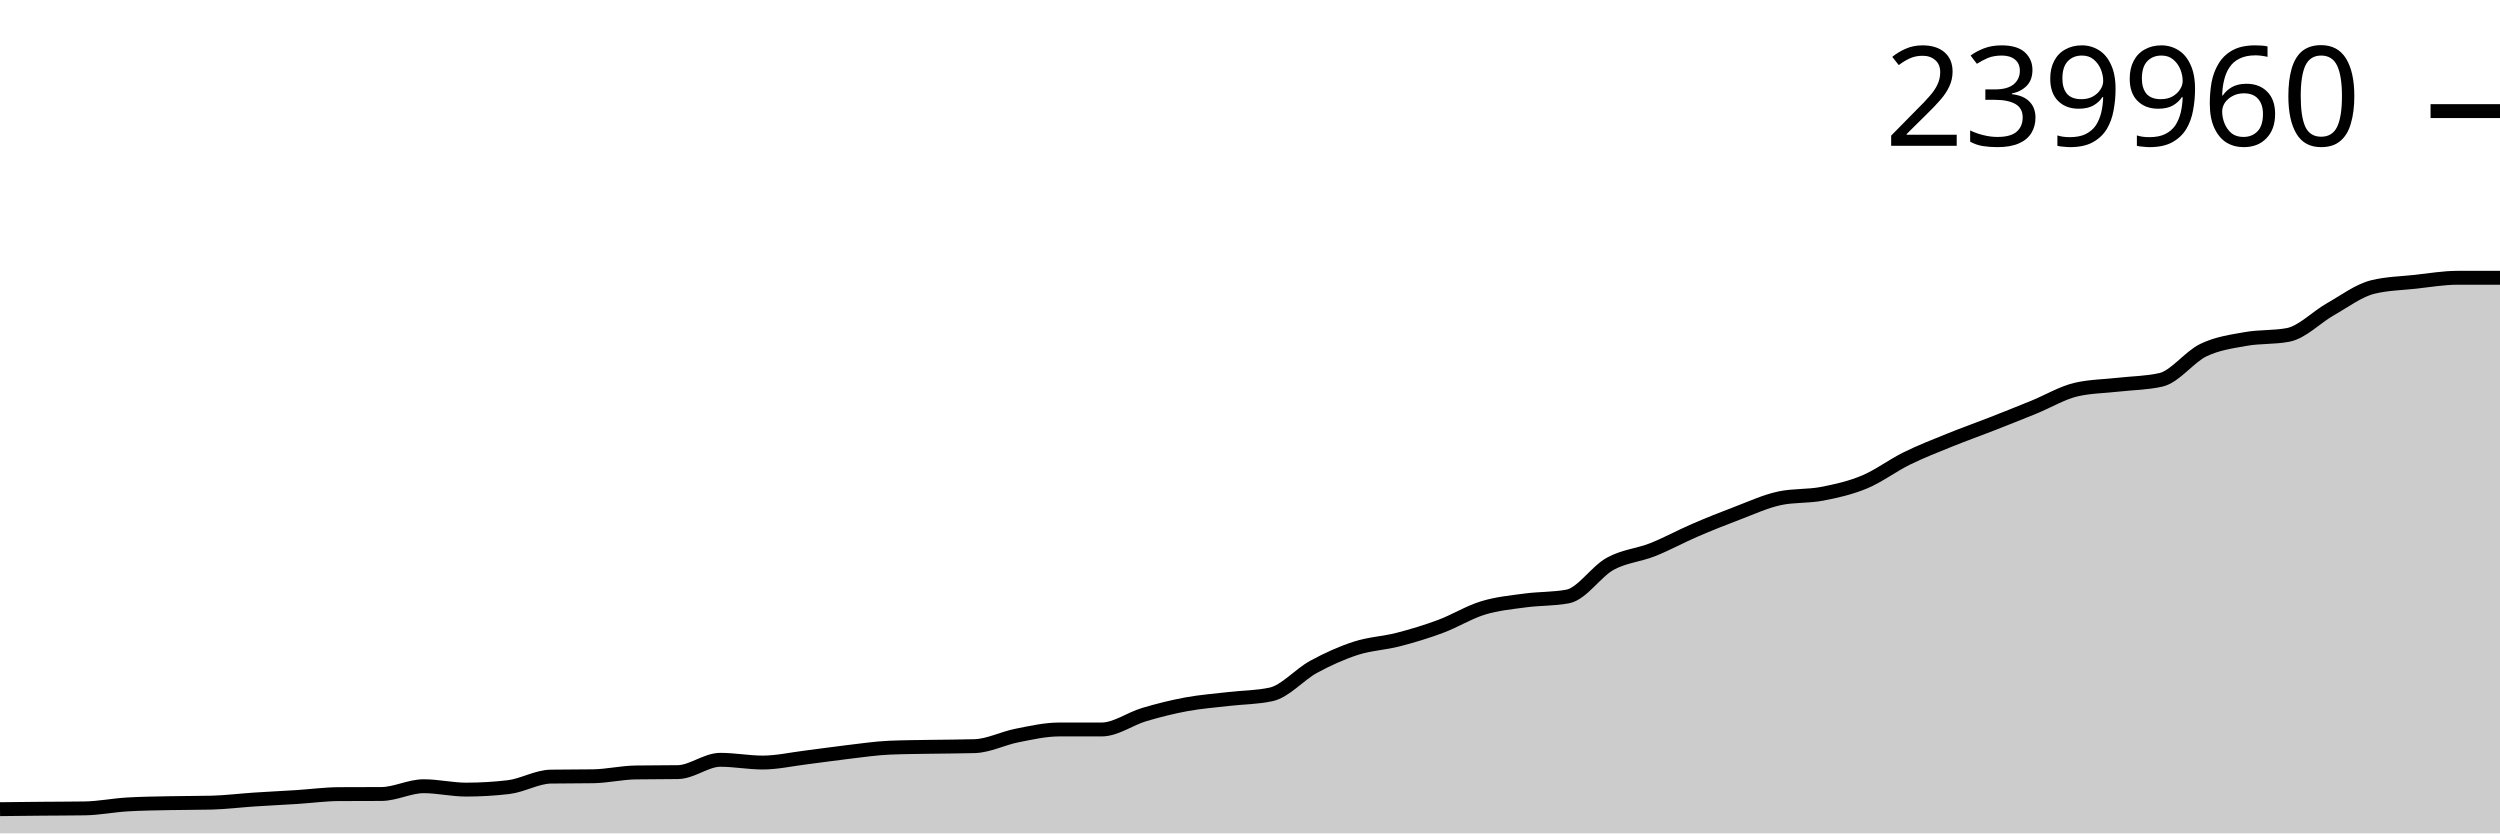
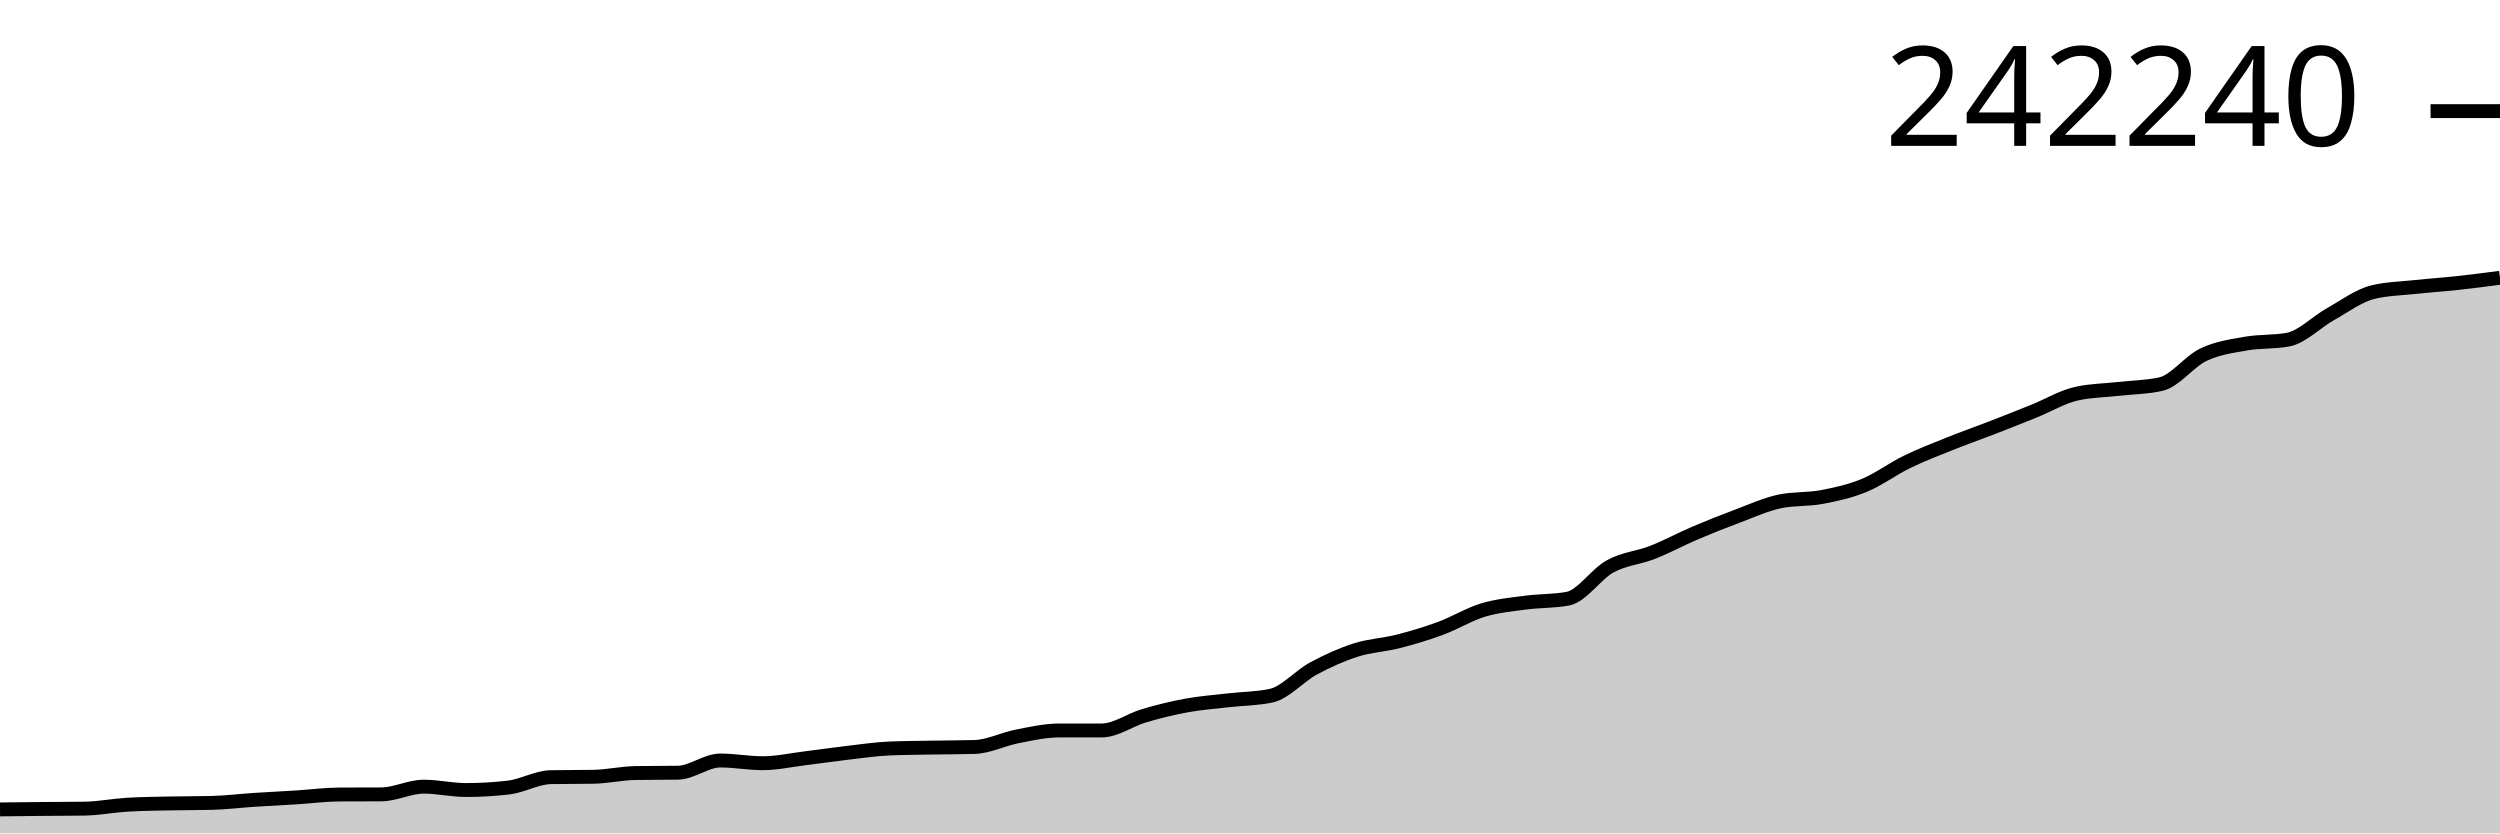
<svg xmlns="http://www.w3.org/2000/svg" viewBox="0 0 180 60">
  <g transform="translate(0,20)">
-     <path class="area" fill="rgba(0, 0, 0, 0.2)" d="M0,38.26C1.017,38.249,2.034,38.238,3.051,38.228C4.068,38.219,5.085,38.22,6.102,38.204C7.119,38.189,8.136,37.981,9.153,37.92C10.169,37.858,11.186,37.85,12.203,37.828C13.22,37.806,14.237,37.815,15.254,37.789C16.271,37.762,17.288,37.633,18.305,37.566C19.322,37.499,20.339,37.451,21.356,37.387C22.373,37.322,23.39,37.183,24.407,37.177C25.424,37.171,26.441,37.174,27.458,37.168C28.475,37.162,29.492,36.608,30.508,36.608C31.525,36.608,32.542,36.852,33.559,36.852C34.576,36.852,35.593,36.793,36.61,36.673C37.627,36.553,38.644,35.934,39.661,35.916C40.678,35.899,41.695,35.908,42.712,35.891C43.729,35.874,44.746,35.633,45.763,35.617C46.78,35.6,47.797,35.608,48.814,35.592C49.831,35.576,50.847,34.706,51.864,34.706C52.881,34.706,53.898,34.903,54.915,34.903C55.932,34.903,56.949,34.671,57.966,34.545C58.983,34.42,60,34.267,61.017,34.148C62.034,34.029,63.051,33.875,64.068,33.832C65.085,33.789,66.102,33.786,67.119,33.768C68.136,33.75,69.153,33.753,70.169,33.723C71.186,33.693,72.203,33.158,73.22,32.958C74.237,32.758,75.254,32.522,76.271,32.522C77.288,32.522,78.305,32.522,79.322,32.522C80.339,32.521,81.356,31.754,82.373,31.452C83.39,31.15,84.407,30.895,85.424,30.707C86.441,30.52,87.458,30.446,88.475,30.327C89.492,30.208,90.508,30.216,91.525,29.994C92.542,29.773,93.559,28.568,94.576,28.014C95.593,27.461,96.61,27.001,97.627,26.673C98.644,26.346,99.661,26.31,100.678,26.047C101.695,25.785,102.712,25.477,103.729,25.097C104.746,24.718,105.763,24.082,106.78,23.771C107.797,23.46,108.814,23.369,109.831,23.231C110.847,23.094,111.864,23.136,112.881,22.945C113.898,22.754,114.915,21.155,115.932,20.594C116.949,20.033,117.966,19.982,118.983,19.579C120,19.176,121.017,18.616,122.034,18.178C123.051,17.739,124.068,17.333,125.085,16.949C126.102,16.565,127.119,16.091,128.136,15.876C129.153,15.66,130.169,15.748,131.186,15.553C132.203,15.358,133.22,15.129,134.237,14.706C135.254,14.282,136.271,13.511,137.288,13.01C138.305,12.509,139.322,12.115,140.339,11.702C141.356,11.289,142.373,10.93,143.39,10.532C144.407,10.135,145.424,9.729,146.441,9.315C147.458,8.901,148.475,8.281,149.492,8.047C150.508,7.813,151.525,7.812,152.542,7.695C153.559,7.579,154.576,7.579,155.593,7.345C156.61,7.111,157.627,5.699,158.644,5.209C159.661,4.72,160.678,4.589,161.695,4.406C162.712,4.223,163.729,4.308,164.746,4.112C165.763,3.917,166.78,2.836,167.797,2.261C168.814,1.687,169.831,0.912,170.847,0.663C171.864,0.414,172.881,0.4,173.898,0.289C174.915,0.179,175.932,0,176.949,0C177.966,0,178.983,0,180,0L180,40C178.983,40,177.966,40,176.949,40C175.932,40,174.915,40,173.898,40C172.881,40,171.864,40,170.847,40C169.831,40,168.814,40,167.797,40C166.78,40,165.763,40,164.746,40C163.729,40,162.712,40,161.695,40C160.678,40,159.661,40,158.644,40C157.627,40,156.61,40,155.593,40C154.576,40,153.559,40,152.542,40C151.525,40,150.508,40,149.492,40C148.475,40,147.458,40,146.441,40C145.424,40,144.407,40,143.39,40C142.373,40,141.356,40,140.339,40C139.322,40,138.305,40,137.288,40C136.271,40,135.254,40,134.237,40C133.22,40,132.203,40,131.186,40C130.169,40,129.153,40,128.136,40C127.119,40,126.102,40,125.085,40C124.068,40,123.051,40,122.034,40C121.017,40,120,40,118.983,40C117.966,40,116.949,40,115.932,40C114.915,40,113.898,40,112.881,40C111.864,40,110.847,40,109.831,40C108.814,40,107.797,40,106.78,40C105.763,40,104.746,40,103.729,40C102.712,40,101.695,40,100.678,40C99.661,40,98.644,40,97.627,40C96.61,40,95.593,40,94.576,40C93.559,40,92.542,40,91.525,40C90.508,40,89.492,40,88.475,40C87.458,40,86.441,40,85.424,40C84.407,40,83.39,40,82.373,40C81.356,40,80.339,40,79.322,40C78.305,40,77.288,40,76.271,40C75.254,40,74.237,40,73.22,40C72.203,40,71.186,40,70.169,40C69.153,40,68.136,40,67.119,40C66.102,40,65.085,40,64.068,40C63.051,40,62.034,40,61.017,40C60,40,58.983,40,57.966,40C56.949,40,55.932,40,54.915,40C53.898,40,52.881,40,51.864,40C50.847,40,49.831,40,48.814,40C47.797,40,46.78,40,45.763,40C44.746,40,43.729,40,42.712,40C41.695,40,40.678,40,39.661,40C38.644,40,37.627,40,36.61,40C35.593,40,34.576,40,33.559,40C32.542,40,31.525,40,30.508,40C29.492,40,28.475,40,27.458,40C26.441,40,25.424,40,24.407,40C23.39,40,22.373,40,21.356,40C20.339,40,19.322,40,18.305,40C17.288,40,16.271,40,15.254,40C14.237,40,13.22,40,12.203,40C11.186,40,10.169,40,9.153,40C8.136,40,7.119,40,6.102,40C5.085,40,4.068,40,3.051,40C2.034,40,1.017,40,0,40Z" />
-     <path class="line" stroke="black" fill="none" d="M0,38.26C1.017,38.249,2.034,38.238,3.051,38.228C4.068,38.219,5.085,38.22,6.102,38.204C7.119,38.189,8.136,37.981,9.153,37.92C10.169,37.858,11.186,37.85,12.203,37.828C13.22,37.806,14.237,37.815,15.254,37.789C16.271,37.762,17.288,37.633,18.305,37.566C19.322,37.499,20.339,37.451,21.356,37.387C22.373,37.322,23.39,37.183,24.407,37.177C25.424,37.171,26.441,37.174,27.458,37.168C28.475,37.162,29.492,36.608,30.508,36.608C31.525,36.608,32.542,36.852,33.559,36.852C34.576,36.852,35.593,36.793,36.61,36.673C37.627,36.553,38.644,35.934,39.661,35.916C40.678,35.899,41.695,35.908,42.712,35.891C43.729,35.874,44.746,35.633,45.763,35.617C46.78,35.6,47.797,35.608,48.814,35.592C49.831,35.576,50.847,34.706,51.864,34.706C52.881,34.706,53.898,34.903,54.915,34.903C55.932,34.903,56.949,34.671,57.966,34.545C58.983,34.42,60,34.267,61.017,34.148C62.034,34.029,63.051,33.875,64.068,33.832C65.085,33.789,66.102,33.786,67.119,33.768C68.136,33.75,69.153,33.753,70.169,33.723C71.186,33.693,72.203,33.158,73.22,32.958C74.237,32.758,75.254,32.522,76.271,32.522C77.288,32.522,78.305,32.522,79.322,32.522C80.339,32.521,81.356,31.754,82.373,31.452C83.39,31.15,84.407,30.895,85.424,30.707C86.441,30.52,87.458,30.446,88.475,30.327C89.492,30.208,90.508,30.216,91.525,29.994C92.542,29.773,93.559,28.568,94.576,28.014C95.593,27.461,96.61,27.001,97.627,26.673C98.644,26.346,99.661,26.31,100.678,26.047C101.695,25.785,102.712,25.477,103.729,25.097C104.746,24.718,105.763,24.082,106.78,23.771C107.797,23.46,108.814,23.369,109.831,23.231C110.847,23.094,111.864,23.136,112.881,22.945C113.898,22.754,114.915,21.155,115.932,20.594C116.949,20.033,117.966,19.982,118.983,19.579C120,19.176,121.017,18.616,122.034,18.178C123.051,17.739,124.068,17.333,125.085,16.949C126.102,16.565,127.119,16.091,128.136,15.876C129.153,15.66,130.169,15.748,131.186,15.553C132.203,15.358,133.22,15.129,134.237,14.706C135.254,14.282,136.271,13.511,137.288,13.01C138.305,12.509,139.322,12.115,140.339,11.702C141.356,11.289,142.373,10.93,143.39,10.532C144.407,10.135,145.424,9.729,146.441,9.315C147.458,8.901,148.475,8.281,149.492,8.047C150.508,7.813,151.525,7.812,152.542,7.695C153.559,7.579,154.576,7.579,155.593,7.345C156.61,7.111,157.627,5.699,158.644,5.209C159.661,4.72,160.678,4.589,161.695,4.406C162.712,4.223,163.729,4.308,164.746,4.112C165.763,3.917,166.78,2.836,167.797,2.261C168.814,1.687,169.831,0.912,170.847,0.663C171.864,0.414,172.881,0.4,173.898,0.289C174.915,0.179,175.932,0,176.949,0C177.966,0,178.983,0,180,0" />
-     <path class="axis-ceiling" stroke-width="1" stroke="black" fill="none" d="M175,-12L180,-12" />
-     <text class="axis-ceiling-label" font-family="sans-serif" text-anchor="end" font-size="10px" x="170" y="-9.5">239960</text>
+     <path class="area" fill="rgba(0, 0, 0, 0.2)" d="M0,38.277C1.017,38.265,2.034,38.254,3.051,38.245C4.068,38.236,5.085,38.237,6.102,38.221C7.119,38.206,8.136,38,9.153,37.939C10.169,37.879,11.186,37.87,12.203,37.848C13.22,37.827,14.237,37.835,15.254,37.809C16.271,37.784,17.288,37.656,18.305,37.589C19.322,37.523,20.339,37.475,21.356,37.411C22.373,37.347,23.39,37.21,24.407,37.204C25.424,37.198,26.441,37.201,27.458,37.195C28.475,37.189,29.492,36.64,30.508,36.64C31.525,36.64,32.542,36.882,33.559,36.882C34.576,36.882,35.593,36.823,36.61,36.704C37.627,36.586,38.644,35.972,39.661,35.955C40.678,35.938,41.695,35.946,42.712,35.929C43.729,35.912,44.746,35.674,45.763,35.658C46.78,35.642,47.797,35.65,48.814,35.634C49.831,35.618,50.847,34.756,51.864,34.756C52.881,34.756,53.898,34.951,54.915,34.951C55.932,34.951,56.949,34.721,57.966,34.597C58.983,34.472,60,34.321,61.017,34.203C62.034,34.085,63.051,33.932,64.068,33.89C65.085,33.848,66.102,33.844,67.119,33.826C68.136,33.808,69.153,33.812,70.169,33.782C71.186,33.753,72.203,33.223,73.22,33.024C74.237,32.826,75.254,32.593,76.271,32.593C77.288,32.592,78.305,32.592,79.322,32.592C80.339,32.592,81.356,31.832,82.373,31.533C83.39,31.233,84.407,30.981,85.424,30.795C86.441,30.609,87.458,30.536,88.475,30.418C89.492,30.3,90.508,30.308,91.525,30.089C92.542,29.869,93.559,28.675,94.576,28.127C95.593,27.579,96.61,27.124,97.627,26.799C98.644,26.474,99.661,26.439,100.678,26.179C101.695,25.919,102.712,25.614,103.729,25.238C104.746,24.862,105.763,24.232,106.78,23.924C107.797,23.616,108.814,23.526,109.831,23.39C110.847,23.253,111.864,23.295,112.881,23.106C113.898,22.917,114.915,21.333,115.932,20.777C116.949,20.221,117.966,20.17,118.983,19.771C120,19.373,121.017,18.817,122.034,18.383C123.051,17.949,124.068,17.546,125.085,17.166C126.102,16.786,127.119,16.317,128.136,16.103C129.153,15.89,130.169,15.976,131.186,15.783C132.203,15.59,133.22,15.364,134.237,14.944C135.254,14.524,136.271,13.76,137.288,13.264C138.305,12.768,139.322,12.377,140.339,11.968C141.356,11.559,142.373,11.204,143.39,10.81C144.407,10.416,145.424,10.015,146.441,9.604C147.458,9.194,148.475,8.58,149.492,8.348C150.508,8.116,151.525,8.116,152.542,8C153.559,7.884,154.576,7.884,155.593,7.653C156.61,7.421,157.627,6.023,158.644,5.538C159.661,5.052,160.678,4.922,161.695,4.741C162.712,4.56,163.729,4.644,164.746,4.451C165.763,4.257,166.78,3.187,167.797,2.617C168.814,2.048,169.831,1.281,170.847,1.034C171.864,0.787,172.881,0.773,173.898,0.664C174.915,0.554,175.932,0.488,176.949,0.377C177.966,0.267,178.983,0.133,180,0L180,40C178.983,40,177.966,40,176.949,40C175.932,40,174.915,40,173.898,40C172.881,40,171.864,40,170.847,40C169.831,40,168.814,40,167.797,40C166.78,40,165.763,40,164.746,40C163.729,40,162.712,40,161.695,40C160.678,40,159.661,40,158.644,40C157.627,40,156.61,40,155.593,40C154.576,40,153.559,40,152.542,40C151.525,40,150.508,40,149.492,40C148.475,40,147.458,40,146.441,40C145.424,40,144.407,40,143.39,40C142.373,40,141.356,40,140.339,40C139.322,40,138.305,40,137.288,40C136.271,40,135.254,40,134.237,40C133.22,40,132.203,40,131.186,40C130.169,40,129.153,40,128.136,40C127.119,40,126.102,40,125.085,40C124.068,40,123.051,40,122.034,40C121.017,40,120,40,118.983,40C117.966,40,116.949,40,115.932,40C114.915,40,113.898,40,112.881,40C111.864,40,110.847,40,109.831,40C108.814,40,107.797,40,106.78,40C105.763,40,104.746,40,103.729,40C102.712,40,101.695,40,100.678,40C99.661,40,98.644,40,97.627,40C96.61,40,95.593,40,94.576,40C93.559,40,92.542,40,91.525,40C90.508,40,89.492,40,88.475,40C87.458,40,86.441,40,85.424,40C84.407,40,83.39,40,82.373,40C81.356,40,80.339,40,79.322,40C78.305,40,77.288,40,76.271,40C75.254,40,74.237,40,73.22,40C72.203,40,71.186,40,70.169,40C69.153,40,68.136,40,67.119,40C66.102,40,65.085,40,64.068,40C63.051,40,62.034,40,61.017,40C60,40,58.983,40,57.966,40C56.949,40,55.932,40,54.915,40C53.898,40,52.881,40,51.864,40C50.847,40,49.831,40,48.814,40C47.797,40,46.78,40,45.763,40C44.746,40,43.729,40,42.712,40C41.695,40,40.678,40,39.661,40C38.644,40,37.627,40,36.61,40C35.593,40,34.576,40,33.559,40C32.542,40,31.525,40,30.508,40C29.492,40,28.475,40,27.458,40C26.441,40,25.424,40,24.407,40C23.39,40,22.373,40,21.356,40C20.339,40,19.322,40,18.305,40C17.288,40,16.271,40,15.254,40C14.237,40,13.22,40,12.203,40C11.186,40,10.169,40,9.153,40C8.136,40,7.119,40,6.102,40C5.085,40,4.068,40,3.051,40C2.034,40,1.017,40,0,40Z" />
+     <path class="line" stroke="black" fill="none" d="M0,38.277C1.017,38.265,2.034,38.254,3.051,38.245C4.068,38.236,5.085,38.237,6.102,38.221C7.119,38.206,8.136,38,9.153,37.939C10.169,37.879,11.186,37.87,12.203,37.848C13.22,37.827,14.237,37.835,15.254,37.809C16.271,37.784,17.288,37.656,18.305,37.589C19.322,37.523,20.339,37.475,21.356,37.411C22.373,37.347,23.39,37.21,24.407,37.204C25.424,37.198,26.441,37.201,27.458,37.195C28.475,37.189,29.492,36.64,30.508,36.64C31.525,36.64,32.542,36.882,33.559,36.882C34.576,36.882,35.593,36.823,36.61,36.704C37.627,36.586,38.644,35.972,39.661,35.955C40.678,35.938,41.695,35.946,42.712,35.929C43.729,35.912,44.746,35.674,45.763,35.658C46.78,35.642,47.797,35.65,48.814,35.634C49.831,35.618,50.847,34.756,51.864,34.756C52.881,34.756,53.898,34.951,54.915,34.951C55.932,34.951,56.949,34.721,57.966,34.597C58.983,34.472,60,34.321,61.017,34.203C62.034,34.085,63.051,33.932,64.068,33.89C65.085,33.848,66.102,33.844,67.119,33.826C68.136,33.808,69.153,33.812,70.169,33.782C71.186,33.753,72.203,33.223,73.22,33.024C74.237,32.826,75.254,32.593,76.271,32.593C77.288,32.592,78.305,32.592,79.322,32.592C80.339,32.592,81.356,31.832,82.373,31.533C83.39,31.233,84.407,30.981,85.424,30.795C86.441,30.609,87.458,30.536,88.475,30.418C89.492,30.3,90.508,30.308,91.525,30.089C92.542,29.869,93.559,28.675,94.576,28.127C95.593,27.579,96.61,27.124,97.627,26.799C98.644,26.474,99.661,26.439,100.678,26.179C101.695,25.919,102.712,25.614,103.729,25.238C104.746,24.862,105.763,24.232,106.78,23.924C107.797,23.616,108.814,23.526,109.831,23.39C110.847,23.253,111.864,23.295,112.881,23.106C113.898,22.917,114.915,21.333,115.932,20.777C116.949,20.221,117.966,20.17,118.983,19.771C120,19.373,121.017,18.817,122.034,18.383C123.051,17.949,124.068,17.546,125.085,17.166C126.102,16.786,127.119,16.317,128.136,16.103C129.153,15.89,130.169,15.976,131.186,15.783C132.203,15.59,133.22,15.364,134.237,14.944C135.254,14.524,136.271,13.76,137.288,13.264C138.305,12.768,139.322,12.377,140.339,11.968C141.356,11.559,142.373,11.204,143.39,10.81C144.407,10.416,145.424,10.015,146.441,9.604C147.458,9.194,148.475,8.58,149.492,8.348C150.508,8.116,151.525,8.116,152.542,8C153.559,7.884,154.576,7.884,155.593,7.653C156.61,7.421,157.627,6.023,158.644,5.538C159.661,5.052,160.678,4.922,161.695,4.741C162.712,4.56,163.729,4.644,164.746,4.451C165.763,4.257,166.78,3.187,167.797,2.617C168.814,2.048,169.831,1.281,170.847,1.034C171.864,0.787,172.881,0.773,173.898,0.664C174.915,0.554,175.932,0.488,176.949,0.377C177.966,0.267,178.983,0.133,180,0" />
+     <path class="axis-ceiling" stroke-width="1" stroke="black" fill="none" d="M175,-11.999L180,-11.999" />
+     <text class="axis-ceiling-label" font-family="sans-serif" text-anchor="end" font-size="10px" x="170" y="-9.499">242240</text>
  </g>
</svg>
